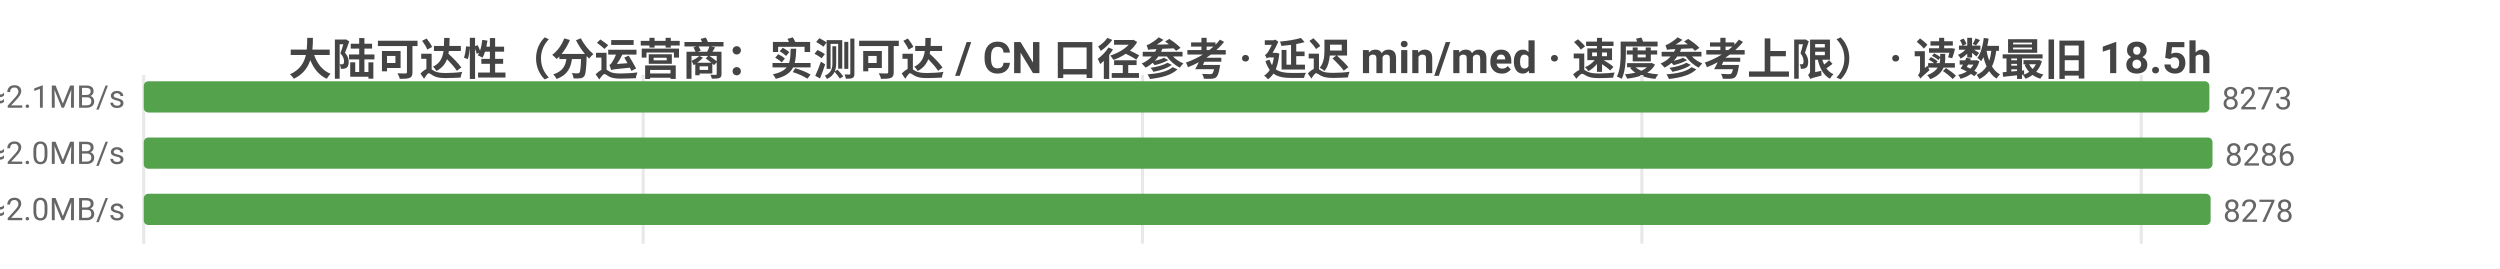
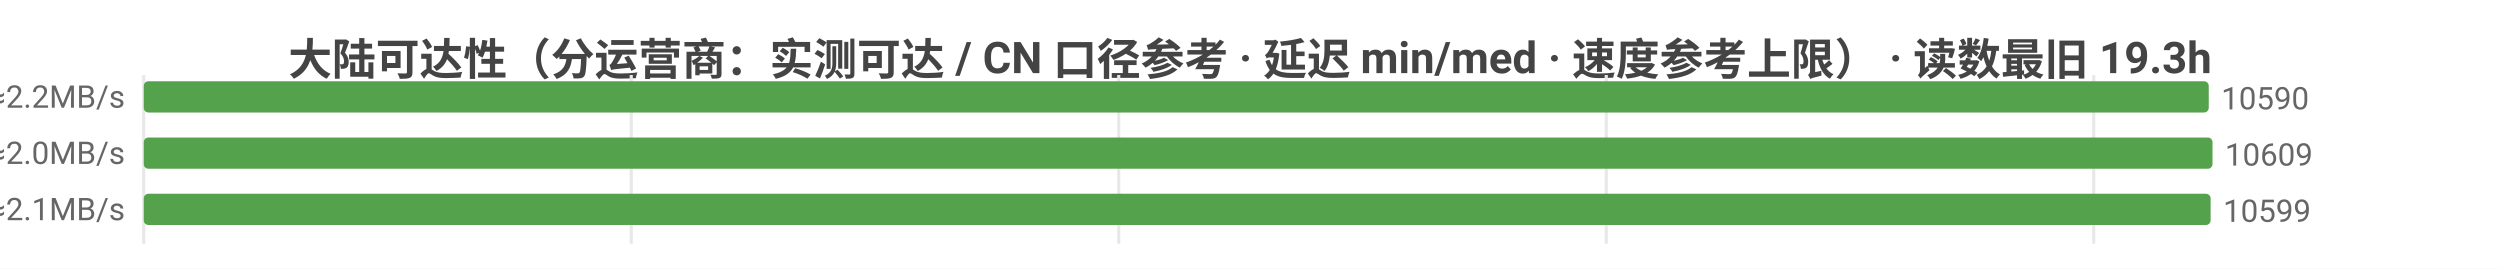
<svg xmlns="http://www.w3.org/2000/svg" width="800" height="86" viewBox="0 0 800 86">
  <rect width="800" height="86" fill="#ffffff" />
  <style>text{font-family:system-ui,-apple-system,'Segoe UI',Roboto,'PingFang SC','Microsoft YaHei','Noto Sans CJK SC',sans-serif}.g{stroke:#e8e8e8;stroke-width:1}.a{stroke:#999;stroke-width:1}.t{font-size:10px;fill:#666}.m{font-size:10px;text-anchor:middle;fill:#666}.e{font-size:10px;text-anchor:end;fill:#666}.l{font-size:11px;fill:#333}.tt{font-size:14px;font-weight:600;text-anchor:middle;fill:#444}.em{font-size:13px;text-anchor:middle;fill:#999}</style>
-   <text class="tt" x="400.0" y="24">大陆可达性（分运营商：实测可达 / CN 口径参考 · 延迟 min/med · 速度参考上限） · 读数最旧 18.5h</text>
+   <text class="tt" x="400.0" y="24">大陆可达性（分运营商：实测可达 / CN 口径参考 · 延迟 min/med · 速度参考上限） · 读数最旧 19.3h</text>
  <line class="g" x1="46" y1="24" x2="46" y2="78" />
-   <line class="g" x1="205.8" y1="24" x2="205.8" y2="78" />
-   <line class="g" x1="365.6" y1="24" x2="365.6" y2="78" />
-   <line class="g" x1="525.4" y1="24" x2="525.4" y2="78" />
-   <line class="g" x1="685.2" y1="24" x2="685.2" y2="78" />
-   <text class="e" x="40" y="35">中国电信  实测可达 8273/9241 · CN口径 8712  min9/med229ms  ≈2.1MB/s</text>
-   <rect x="46" y="26" width="661.0" height="10" fill="#54a24b" rx="1.5" />
-   <text class="t" x="711.0" y="35">8273</text>
-   <text class="e" x="40" y="53">中国联通  实测可达 8286/9321 · CN口径 8712  min9/med242ms  ≈2.0MB/s</text>
+   <line class="g" x1="202.0" y1="24" x2="202.0" y2="78" />
+   <line class="g" x1="358.0" y1="24" x2="358.0" y2="78" />
+   <line class="g" x1="514.0" y1="24" x2="514.0" y2="78" />
+   <line class="g" x1="670.0" y1="24" x2="670.0" y2="78" />
+   <text class="e" x="40" y="35">中国电信  实测可达 10590/11684 · CN口径 11070  min7/med223ms  ≈2.2MB/s</text>
+   <rect x="46" y="26" width="660.8" height="10" fill="#54a24b" rx="1.5" />
+   <text class="t" x="710.8" y="35">10590</text>
+   <text class="e" x="40" y="53">中国联通  实测可达 10609/11759 · CN口径 11070  min8/med236ms  ≈2.0MB/s</text>
  <rect x="46" y="44" width="662" height="10" fill="#54a24b" rx="1.5" />
-   <text class="t" x="712" y="53">8286</text>
-   <text class="e" x="40" y="71">中国移动  实测可达 8278/9255 · CN口径 8712  min14/med235ms  ≈2.0MB/s</text>
+   <text class="t" x="712" y="53">10609</text>
+   <text class="e" x="40" y="71">中国移动  实测可达 10599/11693 · CN口径 11070  min6/med226ms  ≈2.1MB/s</text>
  <rect x="46" y="62" width="661.4" height="10" fill="#54a24b" rx="1.5" />
-   <text class="t" x="711.4" y="71">8278</text>
+   <text class="t" x="711.4" y="71">10599</text>
</svg>
